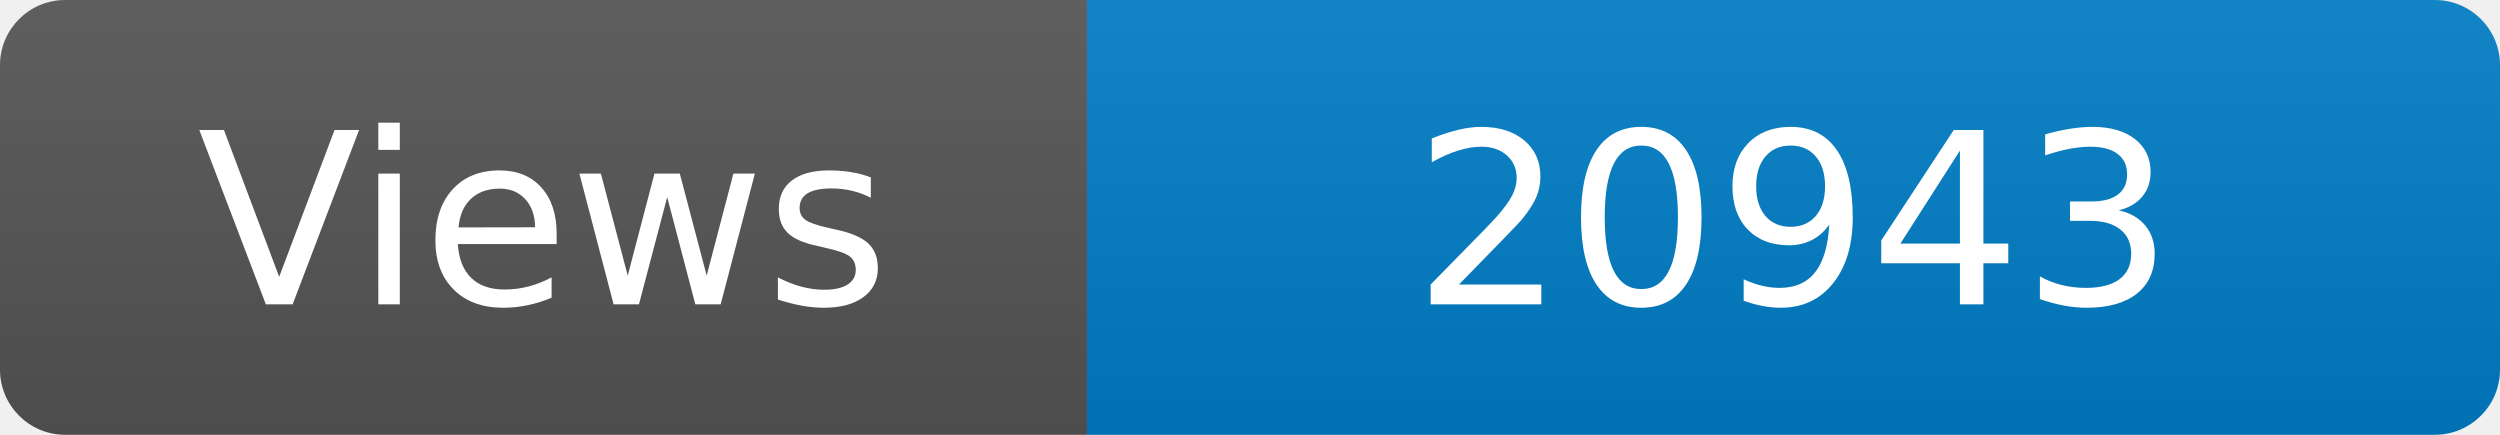
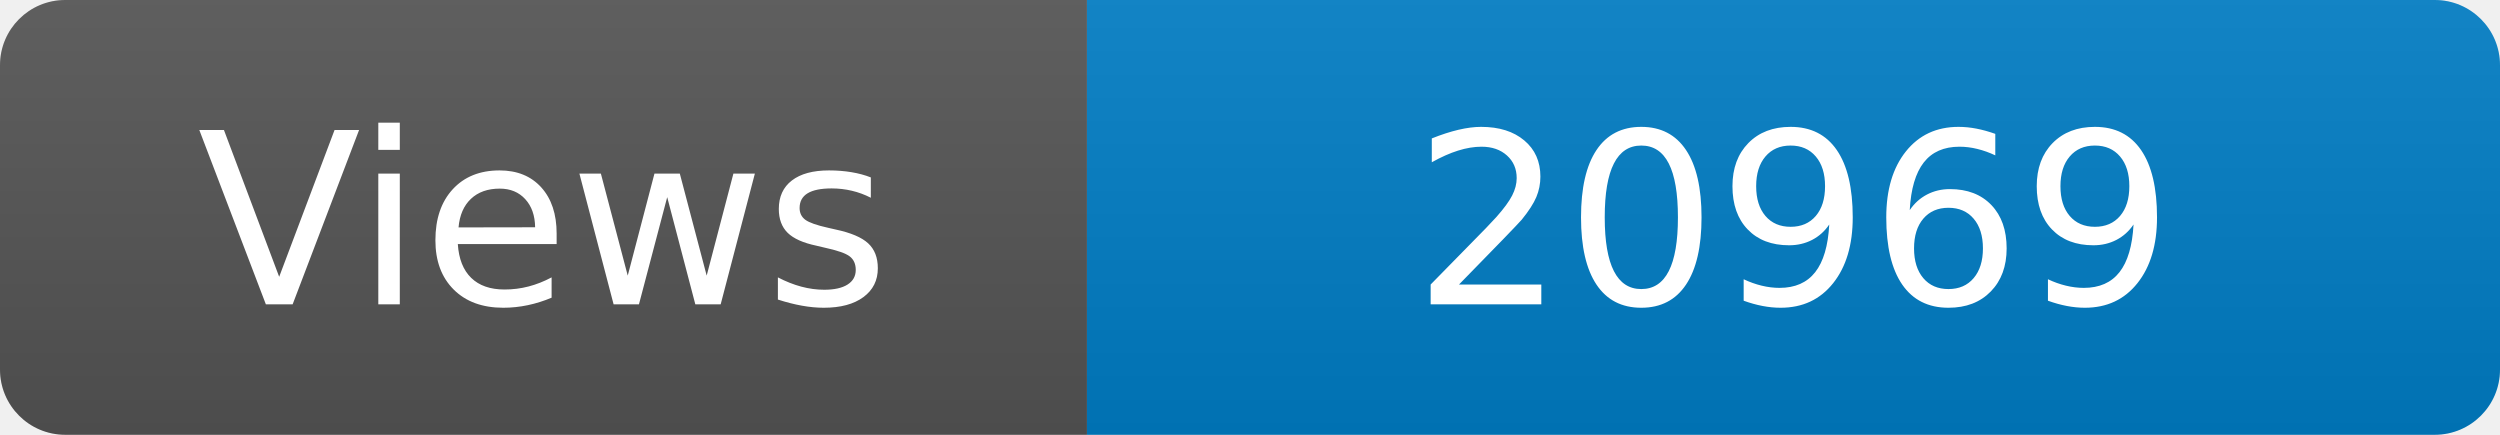
<svg xmlns="http://www.w3.org/2000/svg" width="115" height="20" role="img" aria-label="Maintained?: yes">
  <linearGradient id="s" x2="0" y2="100%">
    <stop offset="0" stop-color="#bbb" stop-opacity=".1" />
    <stop offset="1" stop-opacity=".1" />
  </linearGradient>
  <clipPath id="r">
    <rect width="115" height="20" rx="3" fill="#fff" />
  </clipPath>
  <g clip-path="url(#r)">
    <rect width="50" height="20" fill="#555" />
    <rect x="50" width="160" height="20" fill="#007ec6" />
    <rect width="115" height="20" fill="url(#s)" />
  </g>
  <g fill="#fff" text-anchor="middle" font-family="Verdana,Geneva,DejaVu Sans,sans-serif" font-size="110">
    <text x="250" y="140" transform="scale(.1)" fill="#fff">Views</text>
-     <text x="825" y="140" transform="scale(.1)" fill="#fff">20943</text>
+     <text x="825" y="140" transform="scale(.1)" fill="#fff">20969</text>
  </g>
</svg>
